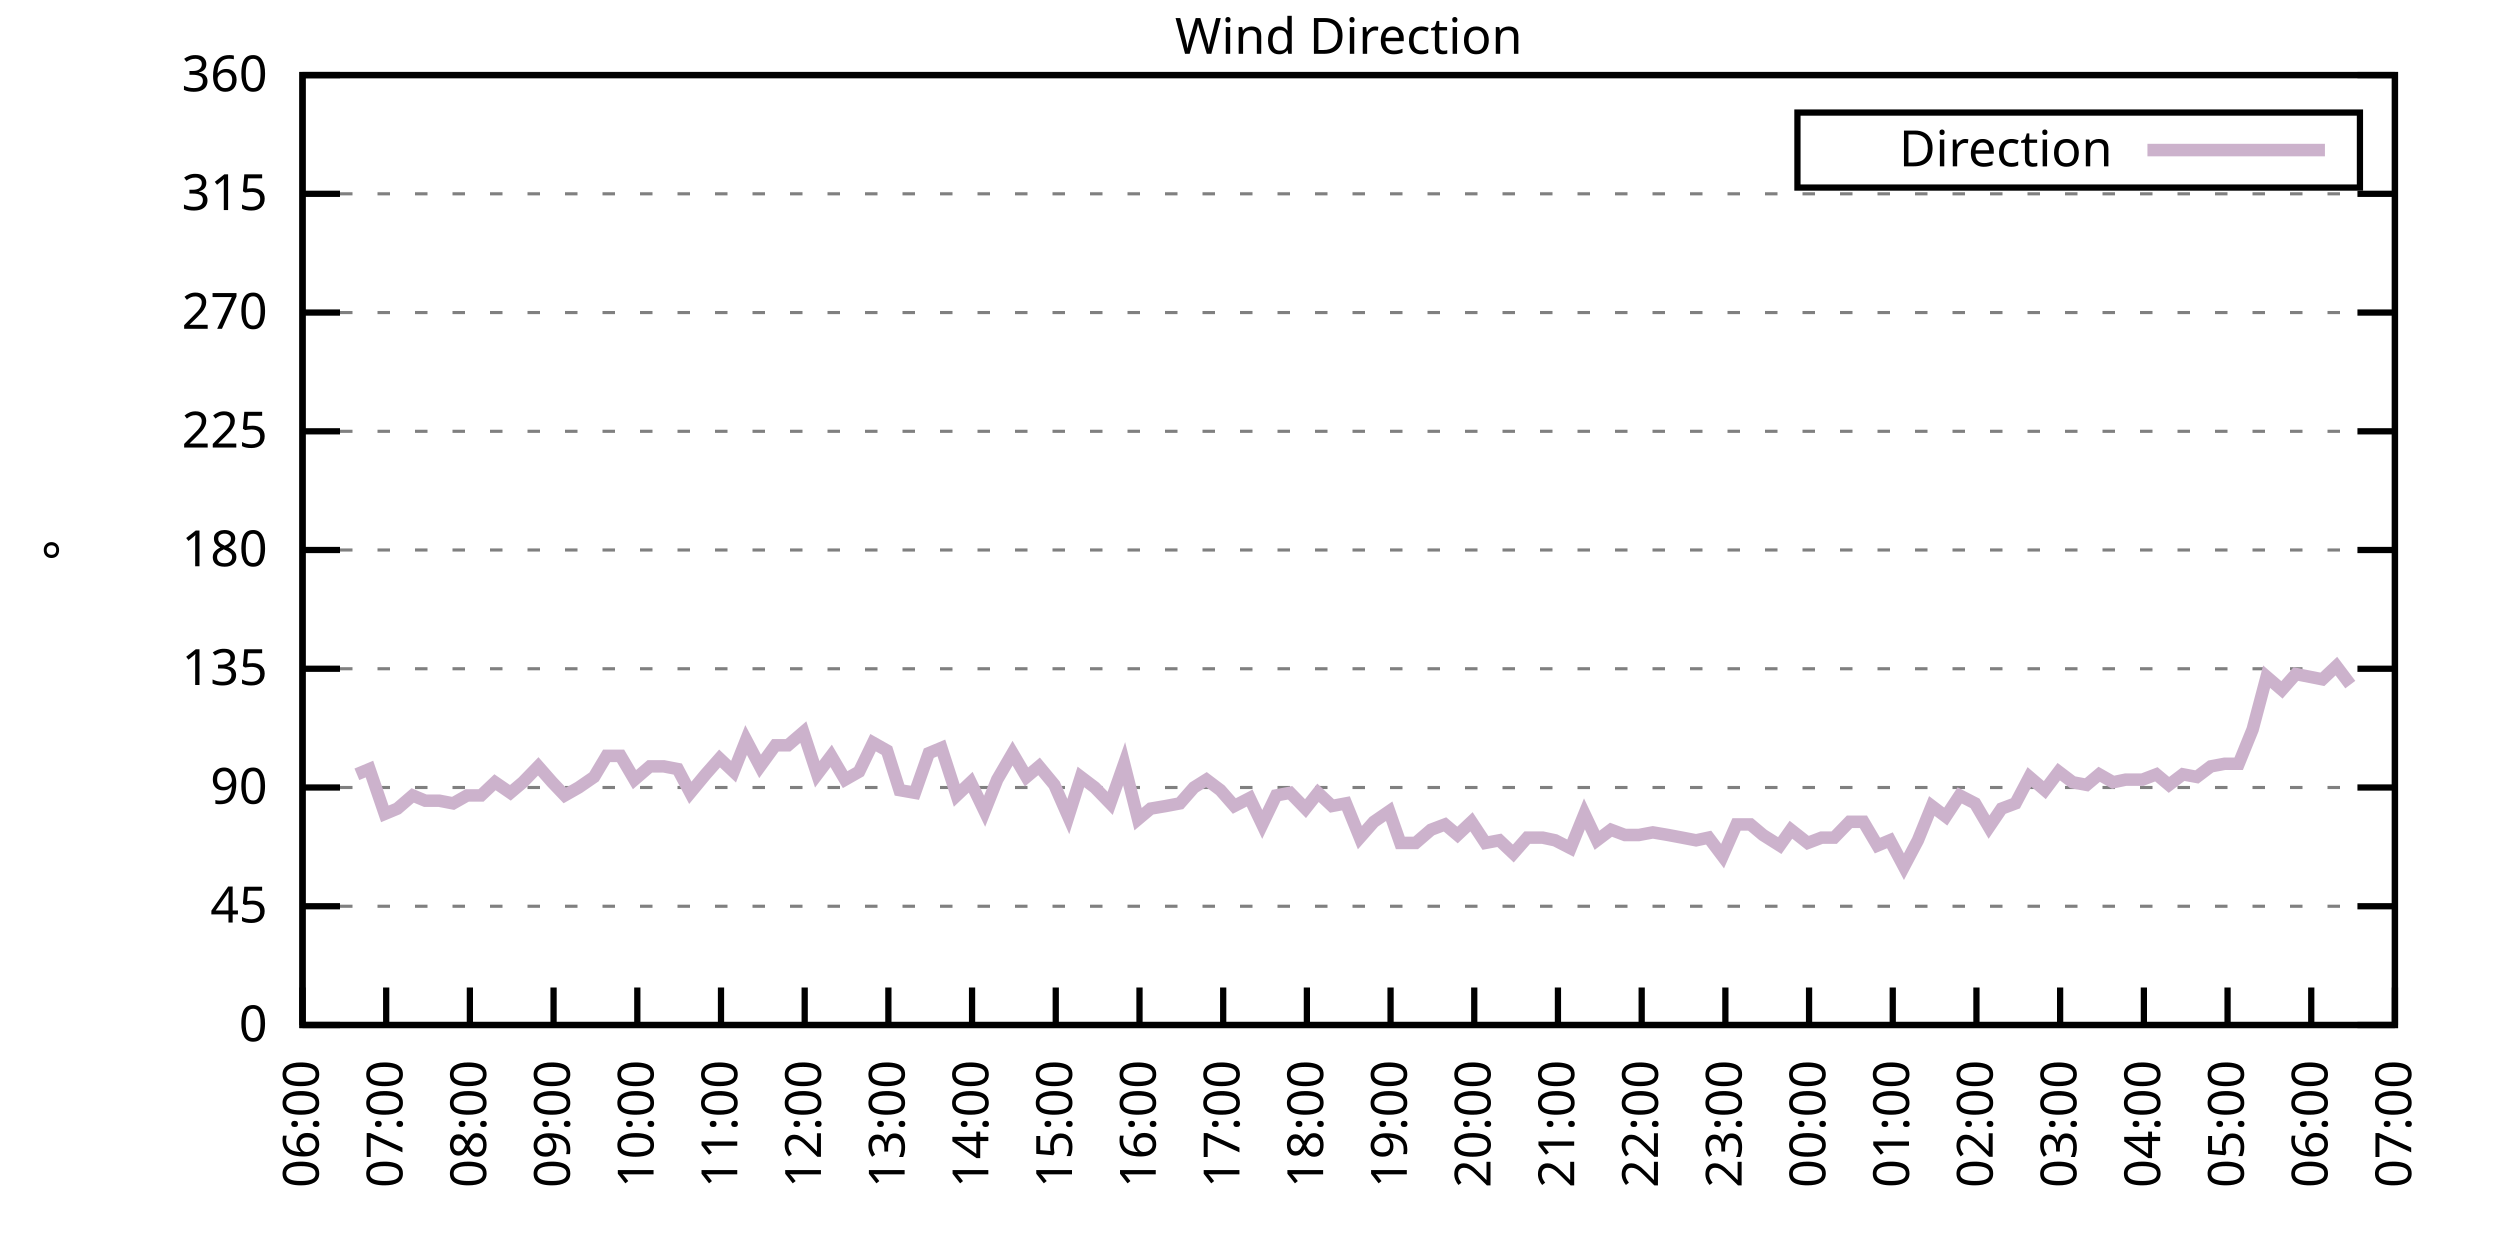
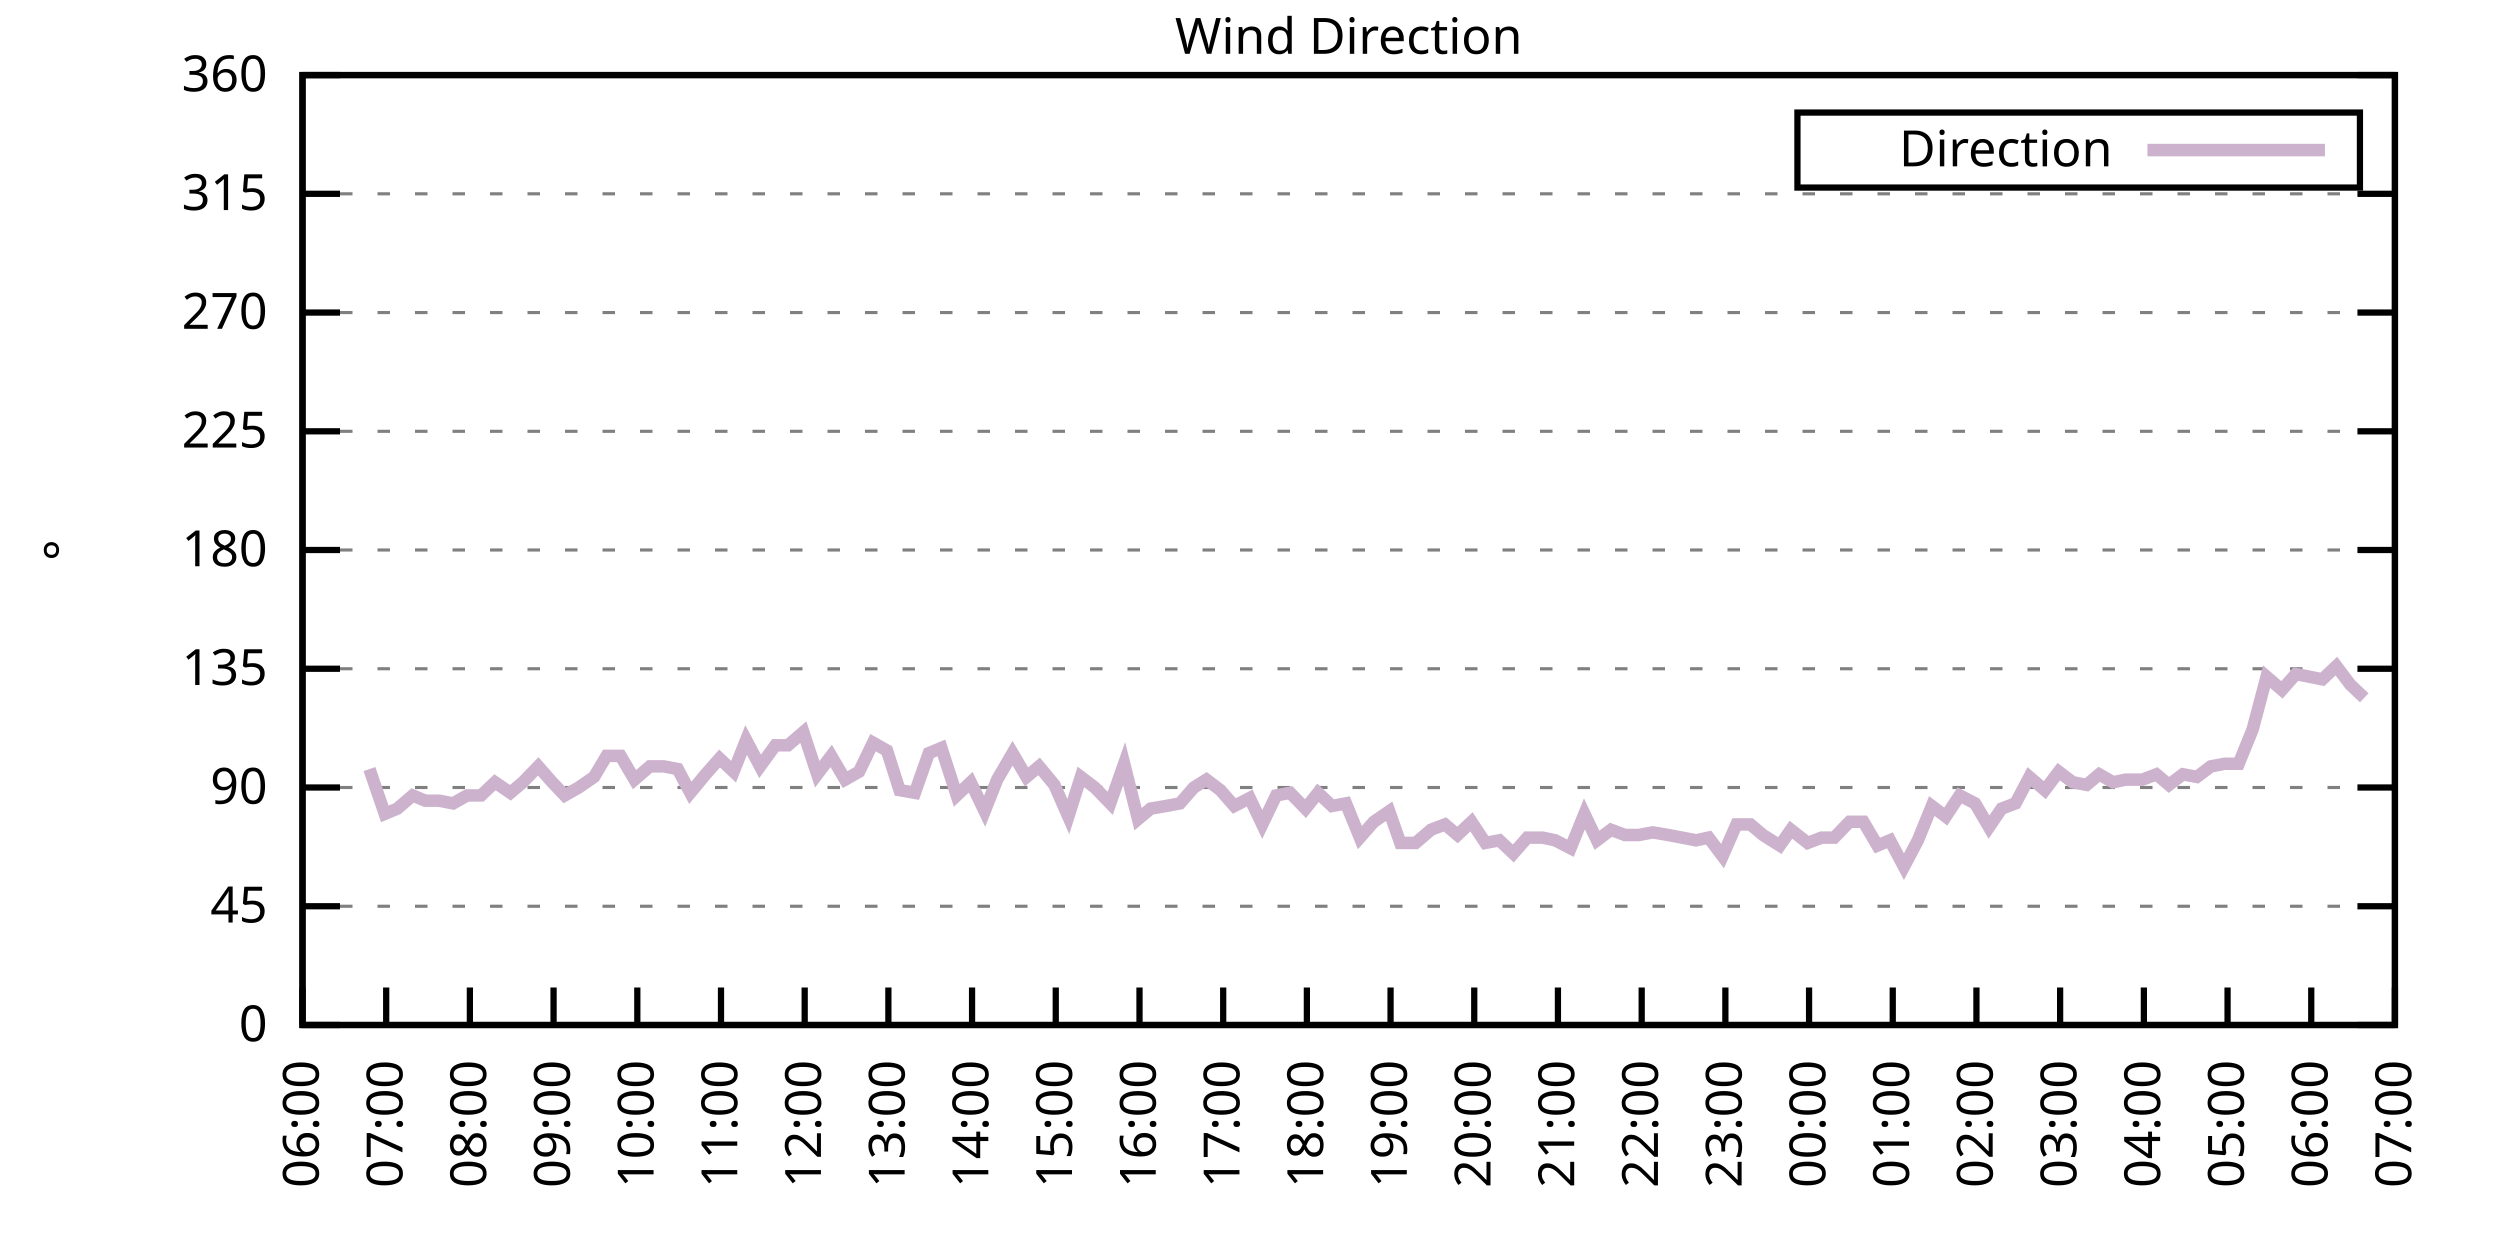
<svg xmlns="http://www.w3.org/2000/svg" xmlns:xlink="http://www.w3.org/1999/xlink" width="400" height="200" viewBox="0 0 400 200">
  <g id="gnuplot_canvas">
    <rect x="0" y="0" width="400" height="200" fill="none" />
    <defs>
      <circle id="gpDot" r="0.5" stroke-width="0.5" stroke="currentColor" />
      <path id="gpPt0" stroke-width="0.333" stroke="currentColor" d="M-1,0 h2 M0,-1 v2" />
      <path id="gpPt1" stroke-width="0.333" stroke="currentColor" d="M-1,-1 L1,1 M1,-1 L-1,1" />
      <path id="gpPt2" stroke-width="0.333" stroke="currentColor" d="M-1,0 L1,0 M0,-1 L0,1 M-1,-1 L1,1 M-1,1 L1,-1" />
      <rect id="gpPt3" stroke-width="0.333" stroke="currentColor" x="-1" y="-1" width="2" height="2" />
      <rect id="gpPt4" stroke-width="0.333" stroke="currentColor" fill="currentColor" x="-1" y="-1" width="2" height="2" />
      <circle id="gpPt5" stroke-width="0.333" stroke="currentColor" cx="0" cy="0" r="1" />
      <use xlink:href="#gpPt5" id="gpPt6" fill="currentColor" stroke="none" />
      <path id="gpPt7" stroke-width="0.333" stroke="currentColor" d="M0,-1.33 L-1.33,0.67 L1.33,0.67 z" />
      <use xlink:href="#gpPt7" id="gpPt8" fill="currentColor" stroke="none" />
      <use xlink:href="#gpPt7" id="gpPt9" stroke="currentColor" transform="rotate(180)" />
      <use xlink:href="#gpPt9" id="gpPt10" fill="currentColor" stroke="none" />
      <use xlink:href="#gpPt3" id="gpPt11" stroke="currentColor" transform="rotate(45)" />
      <use xlink:href="#gpPt11" id="gpPt12" fill="currentColor" stroke="none" />
      <path id="gpPt13" stroke-width="0.333" stroke="currentColor" d="M0,1.330 L1.265,0.411 L0.782,-1.067 L-0.782,-1.076 L-1.265,0.411 z" />
      <use xlink:href="#gpPt13" id="gpPt14" fill="currentColor" stroke="none" />
      <filter id="textbox" filterUnits="objectBoundingBox" x="0" y="0" height="1" width="1">
        <feFlood flood-color="white" flood-opacity="1" result="bgnd" />
        <feComposite in="SourceGraphic" in2="bgnd" operator="atop" />
      </filter>
      <filter id="greybox" filterUnits="objectBoundingBox" x="0" y="0" height="1" width="1">
        <feFlood flood-color="lightgrey" flood-opacity="1" result="grey" />
        <feComposite in="SourceGraphic" in2="grey" operator="atop" />
      </filter>
    </defs>
    <g fill="none" color="white" stroke="currentColor" stroke-width="1.00" stroke-linecap="butt" stroke-linejoin="miter">
</g>
    <g fill="none" color="black" stroke="currentColor" stroke-width="1.00" stroke-linecap="butt" stroke-linejoin="miter">
      <g stroke="none" shape-rendering="crispEdges">
        <polygon fill="rgb(255, 255, 255)" points="48.40,164.00 383.18,164.00 383.18,12.02 48.40,12.02 " />
      </g>
    </g>
    <g fill="none" color="black" stroke="currentColor" stroke-width="1.00" stroke-linecap="butt" stroke-linejoin="miter">
</g>
    <g fill="none" color="black" stroke="black" stroke-width="0.50" stroke-linecap="butt" stroke-linejoin="miter">
</g>
    <g fill="none" color="gray" stroke="currentColor" stroke-width="0.50" stroke-linecap="butt" stroke-linejoin="miter">
      <path stroke="gray" stroke-dasharray="2,4" class="gridline" d="M48.40,164.00 L383.19,164.00  " />
    </g>
    <g fill="none" color="gray" stroke="gray" stroke-width="1.00" stroke-linecap="butt" stroke-linejoin="miter">
</g>
    <g fill="none" color="black" stroke="currentColor" stroke-width="1.00" stroke-linecap="butt" stroke-linejoin="miter">
      <path stroke="black" d="M48.40,164.00 L54.40,164.00 M383.19,164.00 L377.19,164.00  " />
      <g transform="translate(42.80,166.60)" stroke="none" fill="black" font-family="Sans" font-size="8.00" text-anchor="end">
        <text>
          <tspan font-family="Sans"> 0</tspan>
        </text>
      </g>
    </g>
    <g fill="none" color="black" stroke="currentColor" stroke-width="1.00" stroke-linecap="butt" stroke-linejoin="miter">
</g>
    <g fill="none" color="black" stroke="black" stroke-width="0.50" stroke-linecap="butt" stroke-linejoin="miter">
</g>
    <g fill="none" color="gray" stroke="currentColor" stroke-width="0.50" stroke-linecap="butt" stroke-linejoin="miter">
      <path stroke="gray" stroke-dasharray="2,4" class="gridline" d="M48.40,145.00 L383.19,145.00  " />
    </g>
    <g fill="none" color="gray" stroke="gray" stroke-width="1.00" stroke-linecap="butt" stroke-linejoin="miter">
</g>
    <g fill="none" color="black" stroke="currentColor" stroke-width="1.00" stroke-linecap="butt" stroke-linejoin="miter">
      <path stroke="black" d="M48.40,145.00 L54.40,145.00 M383.19,145.00 L377.19,145.00  " />
      <g transform="translate(42.80,147.60)" stroke="none" fill="black" font-family="Sans" font-size="8.00" text-anchor="end">
        <text>
          <tspan font-family="Sans"> 45</tspan>
        </text>
      </g>
    </g>
    <g fill="none" color="black" stroke="currentColor" stroke-width="1.00" stroke-linecap="butt" stroke-linejoin="miter">
</g>
    <g fill="none" color="black" stroke="black" stroke-width="0.50" stroke-linecap="butt" stroke-linejoin="miter">
</g>
    <g fill="none" color="gray" stroke="currentColor" stroke-width="0.50" stroke-linecap="butt" stroke-linejoin="miter">
      <path stroke="gray" stroke-dasharray="2,4" class="gridline" d="M48.40,126.00 L383.19,126.00  " />
    </g>
    <g fill="none" color="gray" stroke="gray" stroke-width="1.00" stroke-linecap="butt" stroke-linejoin="miter">
</g>
    <g fill="none" color="black" stroke="currentColor" stroke-width="1.00" stroke-linecap="butt" stroke-linejoin="miter">
      <path stroke="black" d="M48.40,126.00 L54.40,126.00 M383.19,126.00 L377.19,126.00  " />
      <g transform="translate(42.80,128.60)" stroke="none" fill="black" font-family="Sans" font-size="8.00" text-anchor="end">
        <text>
          <tspan font-family="Sans"> 90</tspan>
        </text>
      </g>
    </g>
    <g fill="none" color="black" stroke="currentColor" stroke-width="1.00" stroke-linecap="butt" stroke-linejoin="miter">
</g>
    <g fill="none" color="black" stroke="black" stroke-width="0.50" stroke-linecap="butt" stroke-linejoin="miter">
</g>
    <g fill="none" color="gray" stroke="currentColor" stroke-width="0.50" stroke-linecap="butt" stroke-linejoin="miter">
      <path stroke="gray" stroke-dasharray="2,4" class="gridline" d="M48.40,107.00 L383.19,107.00  " />
    </g>
    <g fill="none" color="gray" stroke="gray" stroke-width="1.00" stroke-linecap="butt" stroke-linejoin="miter">
</g>
    <g fill="none" color="black" stroke="currentColor" stroke-width="1.00" stroke-linecap="butt" stroke-linejoin="miter">
      <path stroke="black" d="M48.40,107.00 L54.40,107.00 M383.19,107.00 L377.19,107.00  " />
      <g transform="translate(42.80,109.60)" stroke="none" fill="black" font-family="Sans" font-size="8.00" text-anchor="end">
        <text>
          <tspan font-family="Sans"> 135</tspan>
        </text>
      </g>
    </g>
    <g fill="none" color="black" stroke="currentColor" stroke-width="1.00" stroke-linecap="butt" stroke-linejoin="miter">
</g>
    <g fill="none" color="black" stroke="black" stroke-width="0.50" stroke-linecap="butt" stroke-linejoin="miter">
</g>
    <g fill="none" color="gray" stroke="currentColor" stroke-width="0.50" stroke-linecap="butt" stroke-linejoin="miter">
      <path stroke="gray" stroke-dasharray="2,4" class="gridline" d="M48.40,88.00 L383.19,88.00  " />
    </g>
    <g fill="none" color="gray" stroke="gray" stroke-width="1.00" stroke-linecap="butt" stroke-linejoin="miter">
</g>
    <g fill="none" color="black" stroke="currentColor" stroke-width="1.00" stroke-linecap="butt" stroke-linejoin="miter">
      <path stroke="black" d="M48.40,88.00 L54.40,88.00 M383.19,88.00 L377.19,88.00  " />
      <g transform="translate(42.80,90.60)" stroke="none" fill="black" font-family="Sans" font-size="8.00" text-anchor="end">
        <text>
          <tspan font-family="Sans"> 180</tspan>
        </text>
      </g>
    </g>
    <g fill="none" color="black" stroke="currentColor" stroke-width="1.00" stroke-linecap="butt" stroke-linejoin="miter">
</g>
    <g fill="none" color="black" stroke="black" stroke-width="0.50" stroke-linecap="butt" stroke-linejoin="miter">
</g>
    <g fill="none" color="gray" stroke="currentColor" stroke-width="0.50" stroke-linecap="butt" stroke-linejoin="miter">
      <path stroke="gray" stroke-dasharray="2,4" class="gridline" d="M48.40,69.01 L383.19,69.01  " />
    </g>
    <g fill="none" color="gray" stroke="gray" stroke-width="1.00" stroke-linecap="butt" stroke-linejoin="miter">
</g>
    <g fill="none" color="black" stroke="currentColor" stroke-width="1.00" stroke-linecap="butt" stroke-linejoin="miter">
      <path stroke="black" d="M48.40,69.01 L54.40,69.01 M383.19,69.01 L377.19,69.01  " />
      <g transform="translate(42.80,71.61)" stroke="none" fill="black" font-family="Sans" font-size="8.00" text-anchor="end">
        <text>
          <tspan font-family="Sans"> 225</tspan>
        </text>
      </g>
    </g>
    <g fill="none" color="black" stroke="currentColor" stroke-width="1.00" stroke-linecap="butt" stroke-linejoin="miter">
</g>
    <g fill="none" color="black" stroke="black" stroke-width="0.50" stroke-linecap="butt" stroke-linejoin="miter">
</g>
    <g fill="none" color="gray" stroke="currentColor" stroke-width="0.50" stroke-linecap="butt" stroke-linejoin="miter">
      <path stroke="gray" stroke-dasharray="2,4" class="gridline" d="M48.40,50.01 L383.19,50.01  " />
    </g>
    <g fill="none" color="gray" stroke="gray" stroke-width="1.00" stroke-linecap="butt" stroke-linejoin="miter">
</g>
    <g fill="none" color="black" stroke="currentColor" stroke-width="1.00" stroke-linecap="butt" stroke-linejoin="miter">
      <path stroke="black" d="M48.40,50.01 L54.40,50.01 M383.19,50.01 L377.19,50.01  " />
      <g transform="translate(42.80,52.61)" stroke="none" fill="black" font-family="Sans" font-size="8.00" text-anchor="end">
        <text>
          <tspan font-family="Sans"> 270</tspan>
        </text>
      </g>
    </g>
    <g fill="none" color="black" stroke="currentColor" stroke-width="1.00" stroke-linecap="butt" stroke-linejoin="miter">
</g>
    <g fill="none" color="black" stroke="black" stroke-width="0.50" stroke-linecap="butt" stroke-linejoin="miter">
</g>
    <g fill="none" color="gray" stroke="currentColor" stroke-width="0.50" stroke-linecap="butt" stroke-linejoin="miter">
      <path stroke="gray" stroke-dasharray="2,4" class="gridline" d="M48.40,31.01 L383.19,31.01  " />
    </g>
    <g fill="none" color="gray" stroke="gray" stroke-width="1.00" stroke-linecap="butt" stroke-linejoin="miter">
</g>
    <g fill="none" color="black" stroke="currentColor" stroke-width="1.00" stroke-linecap="butt" stroke-linejoin="miter">
      <path stroke="black" d="M48.40,31.01 L54.40,31.01 M383.19,31.01 L377.19,31.01  " />
      <g transform="translate(42.80,33.61)" stroke="none" fill="black" font-family="Sans" font-size="8.00" text-anchor="end">
        <text>
          <tspan font-family="Sans"> 315</tspan>
        </text>
      </g>
    </g>
    <g fill="none" color="black" stroke="currentColor" stroke-width="1.00" stroke-linecap="butt" stroke-linejoin="miter">
</g>
    <g fill="none" color="black" stroke="black" stroke-width="0.50" stroke-linecap="butt" stroke-linejoin="miter">
</g>
    <g fill="none" color="gray" stroke="currentColor" stroke-width="0.50" stroke-linecap="butt" stroke-linejoin="miter">
      <path stroke="gray" stroke-dasharray="2,4" class="gridline" d="M48.40,12.01 L383.19,12.01  " />
    </g>
    <g fill="none" color="gray" stroke="gray" stroke-width="1.00" stroke-linecap="butt" stroke-linejoin="miter">
</g>
    <g fill="none" color="black" stroke="currentColor" stroke-width="1.00" stroke-linecap="butt" stroke-linejoin="miter">
      <path stroke="black" d="M48.40,12.01 L54.40,12.01 M383.19,12.01 L377.19,12.01  " />
      <g transform="translate(42.80,14.61)" stroke="none" fill="black" font-family="Sans" font-size="8.00" text-anchor="end">
        <text>
          <tspan font-family="Sans"> 360</tspan>
        </text>
      </g>
    </g>
    <g fill="none" color="black" stroke="currentColor" stroke-width="1.00" stroke-linecap="butt" stroke-linejoin="miter">
      <path stroke="black" d="M48.40,164.00 L48.40,158.00  " />
      <g transform="translate(51.00,169.60) rotate(270.00)" stroke="none" fill="black" font-family="Sans" font-size="8.00" text-anchor="end">
        <text>
          <tspan font-family="Sans">06:00</tspan>
        </text>
      </g>
    </g>
    <g fill="none" color="black" stroke="currentColor" stroke-width="1.00" stroke-linecap="butt" stroke-linejoin="miter">
      <path stroke="black" d="M61.79,164.00 L61.79,158.00  " />
      <g transform="translate(64.39,169.60) rotate(270.00)" stroke="none" fill="black" font-family="Sans" font-size="8.00" text-anchor="end">
        <text>
          <tspan font-family="Sans">07:00</tspan>
        </text>
      </g>
    </g>
    <g fill="none" color="black" stroke="currentColor" stroke-width="1.00" stroke-linecap="butt" stroke-linejoin="miter">
      <path stroke="black" d="M75.18,164.00 L75.18,158.00  " />
      <g transform="translate(77.78,169.60) rotate(270.00)" stroke="none" fill="black" font-family="Sans" font-size="8.00" text-anchor="end">
        <text>
          <tspan font-family="Sans">08:00</tspan>
        </text>
      </g>
    </g>
    <g fill="none" color="black" stroke="currentColor" stroke-width="1.00" stroke-linecap="butt" stroke-linejoin="miter">
      <path stroke="black" d="M88.57,164.00 L88.57,158.00  " />
      <g transform="translate(91.17,169.60) rotate(270.00)" stroke="none" fill="black" font-family="Sans" font-size="8.00" text-anchor="end">
        <text>
          <tspan font-family="Sans">09:00</tspan>
        </text>
      </g>
    </g>
    <g fill="none" color="black" stroke="currentColor" stroke-width="1.00" stroke-linecap="butt" stroke-linejoin="miter">
      <path stroke="black" d="M101.97,164.00 L101.97,158.00  " />
      <g transform="translate(104.57,169.60) rotate(270.00)" stroke="none" fill="black" font-family="Sans" font-size="8.00" text-anchor="end">
        <text>
          <tspan font-family="Sans">10:00</tspan>
        </text>
      </g>
    </g>
    <g fill="none" color="black" stroke="currentColor" stroke-width="1.00" stroke-linecap="butt" stroke-linejoin="miter">
      <path stroke="black" d="M115.36,164.00 L115.36,158.00  " />
      <g transform="translate(117.96,169.60) rotate(270.00)" stroke="none" fill="black" font-family="Sans" font-size="8.00" text-anchor="end">
        <text>
          <tspan font-family="Sans">11:00</tspan>
        </text>
      </g>
    </g>
    <g fill="none" color="black" stroke="currentColor" stroke-width="1.00" stroke-linecap="butt" stroke-linejoin="miter">
      <path stroke="black" d="M128.75,164.00 L128.75,158.00  " />
      <g transform="translate(131.35,169.60) rotate(270.00)" stroke="none" fill="black" font-family="Sans" font-size="8.00" text-anchor="end">
        <text>
          <tspan font-family="Sans">12:00</tspan>
        </text>
      </g>
    </g>
    <g fill="none" color="black" stroke="currentColor" stroke-width="1.00" stroke-linecap="butt" stroke-linejoin="miter">
      <path stroke="black" d="M142.14,164.00 L142.14,158.00  " />
      <g transform="translate(144.74,169.60) rotate(270.00)" stroke="none" fill="black" font-family="Sans" font-size="8.00" text-anchor="end">
        <text>
          <tspan font-family="Sans">13:00</tspan>
        </text>
      </g>
    </g>
    <g fill="none" color="black" stroke="currentColor" stroke-width="1.00" stroke-linecap="butt" stroke-linejoin="miter">
      <path stroke="black" d="M155.53,164.00 L155.53,158.00  " />
      <g transform="translate(158.13,169.60) rotate(270.00)" stroke="none" fill="black" font-family="Sans" font-size="8.00" text-anchor="end">
        <text>
          <tspan font-family="Sans">14:00</tspan>
        </text>
      </g>
    </g>
    <g fill="none" color="black" stroke="currentColor" stroke-width="1.00" stroke-linecap="butt" stroke-linejoin="miter">
      <path stroke="black" d="M168.92,164.00 L168.92,158.00  " />
      <g transform="translate(171.52,169.60) rotate(270.00)" stroke="none" fill="black" font-family="Sans" font-size="8.00" text-anchor="end">
        <text>
          <tspan font-family="Sans">15:00</tspan>
        </text>
      </g>
    </g>
    <g fill="none" color="black" stroke="currentColor" stroke-width="1.00" stroke-linecap="butt" stroke-linejoin="miter">
      <path stroke="black" d="M182.32,164.00 L182.32,158.00  " />
      <g transform="translate(184.92,169.60) rotate(270.00)" stroke="none" fill="black" font-family="Sans" font-size="8.00" text-anchor="end">
        <text>
          <tspan font-family="Sans">16:00</tspan>
        </text>
      </g>
    </g>
    <g fill="none" color="black" stroke="currentColor" stroke-width="1.00" stroke-linecap="butt" stroke-linejoin="miter">
      <path stroke="black" d="M195.71,164.00 L195.71,158.00  " />
      <g transform="translate(198.31,169.60) rotate(270.00)" stroke="none" fill="black" font-family="Sans" font-size="8.00" text-anchor="end">
        <text>
          <tspan font-family="Sans">17:00</tspan>
        </text>
      </g>
    </g>
    <g fill="none" color="black" stroke="currentColor" stroke-width="1.00" stroke-linecap="butt" stroke-linejoin="miter">
      <path stroke="black" d="M209.10,164.00 L209.10,158.00  " />
      <g transform="translate(211.70,169.60) rotate(270.00)" stroke="none" fill="black" font-family="Sans" font-size="8.00" text-anchor="end">
        <text>
          <tspan font-family="Sans">18:00</tspan>
        </text>
      </g>
    </g>
    <g fill="none" color="black" stroke="currentColor" stroke-width="1.00" stroke-linecap="butt" stroke-linejoin="miter">
      <path stroke="black" d="M222.49,164.00 L222.49,158.00  " />
      <g transform="translate(225.09,169.60) rotate(270.00)" stroke="none" fill="black" font-family="Sans" font-size="8.00" text-anchor="end">
        <text>
          <tspan font-family="Sans">19:00</tspan>
        </text>
      </g>
    </g>
    <g fill="none" color="black" stroke="currentColor" stroke-width="1.00" stroke-linecap="butt" stroke-linejoin="miter">
      <path stroke="black" d="M235.88,164.00 L235.88,158.00  " />
      <g transform="translate(238.48,169.60) rotate(270.00)" stroke="none" fill="black" font-family="Sans" font-size="8.00" text-anchor="end">
        <text>
          <tspan font-family="Sans">20:00</tspan>
        </text>
      </g>
    </g>
    <g fill="none" color="black" stroke="currentColor" stroke-width="1.00" stroke-linecap="butt" stroke-linejoin="miter">
      <path stroke="black" d="M249.27,164.00 L249.27,158.00  " />
      <g transform="translate(251.87,169.60) rotate(270.00)" stroke="none" fill="black" font-family="Sans" font-size="8.00" text-anchor="end">
        <text>
          <tspan font-family="Sans">21:00</tspan>
        </text>
      </g>
    </g>
    <g fill="none" color="black" stroke="currentColor" stroke-width="1.00" stroke-linecap="butt" stroke-linejoin="miter">
      <path stroke="black" d="M262.67,164.00 L262.67,158.00  " />
      <g transform="translate(265.27,169.60) rotate(270.00)" stroke="none" fill="black" font-family="Sans" font-size="8.00" text-anchor="end">
        <text>
          <tspan font-family="Sans">22:00</tspan>
        </text>
      </g>
    </g>
    <g fill="none" color="black" stroke="currentColor" stroke-width="1.00" stroke-linecap="butt" stroke-linejoin="miter">
      <path stroke="black" d="M276.06,164.00 L276.06,158.00  " />
      <g transform="translate(278.66,169.60) rotate(270.00)" stroke="none" fill="black" font-family="Sans" font-size="8.00" text-anchor="end">
        <text>
          <tspan font-family="Sans">23:00</tspan>
        </text>
      </g>
    </g>
    <g fill="none" color="black" stroke="currentColor" stroke-width="1.00" stroke-linecap="butt" stroke-linejoin="miter">
      <path stroke="black" d="M289.45,164.00 L289.45,158.00  " />
      <g transform="translate(292.05,169.60) rotate(270.00)" stroke="none" fill="black" font-family="Sans" font-size="8.00" text-anchor="end">
        <text>
          <tspan font-family="Sans">00:00</tspan>
        </text>
      </g>
    </g>
    <g fill="none" color="black" stroke="currentColor" stroke-width="1.00" stroke-linecap="butt" stroke-linejoin="miter">
      <path stroke="black" d="M302.84,164.00 L302.84,158.00  " />
      <g transform="translate(305.44,169.60) rotate(270.00)" stroke="none" fill="black" font-family="Sans" font-size="8.00" text-anchor="end">
        <text>
          <tspan font-family="Sans">01:00</tspan>
        </text>
      </g>
    </g>
    <g fill="none" color="black" stroke="currentColor" stroke-width="1.00" stroke-linecap="butt" stroke-linejoin="miter">
      <path stroke="black" d="M316.23,164.00 L316.23,158.00  " />
      <g transform="translate(318.83,169.60) rotate(270.00)" stroke="none" fill="black" font-family="Sans" font-size="8.00" text-anchor="end">
        <text>
          <tspan font-family="Sans">02:00</tspan>
        </text>
      </g>
    </g>
    <g fill="none" color="black" stroke="currentColor" stroke-width="1.00" stroke-linecap="butt" stroke-linejoin="miter">
      <path stroke="black" d="M329.62,164.00 L329.62,158.00  " />
      <g transform="translate(332.22,169.60) rotate(270.00)" stroke="none" fill="black" font-family="Sans" font-size="8.00" text-anchor="end">
        <text>
          <tspan font-family="Sans">03:00</tspan>
        </text>
      </g>
    </g>
    <g fill="none" color="black" stroke="currentColor" stroke-width="1.00" stroke-linecap="butt" stroke-linejoin="miter">
      <path stroke="black" d="M343.02,164.00 L343.02,158.00  " />
      <g transform="translate(345.62,169.60) rotate(270.00)" stroke="none" fill="black" font-family="Sans" font-size="8.00" text-anchor="end">
        <text>
          <tspan font-family="Sans">04:00</tspan>
        </text>
      </g>
    </g>
    <g fill="none" color="black" stroke="currentColor" stroke-width="1.00" stroke-linecap="butt" stroke-linejoin="miter">
      <path stroke="black" d="M356.41,164.00 L356.41,158.00  " />
      <g transform="translate(359.01,169.60) rotate(270.00)" stroke="none" fill="black" font-family="Sans" font-size="8.00" text-anchor="end">
        <text>
          <tspan font-family="Sans">05:00</tspan>
        </text>
      </g>
    </g>
    <g fill="none" color="black" stroke="currentColor" stroke-width="1.00" stroke-linecap="butt" stroke-linejoin="miter">
      <path stroke="black" d="M369.80,164.00 L369.80,158.00  " />
      <g transform="translate(372.40,169.60) rotate(270.00)" stroke="none" fill="black" font-family="Sans" font-size="8.00" text-anchor="end">
        <text>
          <tspan font-family="Sans">06:00</tspan>
        </text>
      </g>
    </g>
    <g fill="none" color="black" stroke="currentColor" stroke-width="1.00" stroke-linecap="butt" stroke-linejoin="miter">
      <path stroke="black" d="M383.19,164.00 L383.19,158.00  " />
      <g transform="translate(385.79,169.60) rotate(270.00)" stroke="none" fill="black" font-family="Sans" font-size="8.00" text-anchor="end">
        <text>
          <tspan font-family="Sans">07:00</tspan>
        </text>
      </g>
    </g>
    <g fill="none" color="black" stroke="currentColor" stroke-width="1.00" stroke-linecap="butt" stroke-linejoin="miter">
</g>
    <g fill="none" color="black" stroke="currentColor" stroke-width="1.00" stroke-linecap="butt" stroke-linejoin="miter">
      <path stroke="black" d="M48.40,12.01 L48.40,164.00 L383.19,164.00 L383.19,12.01 L48.40,12.01 Z  " />
    </g>
    <g fill="none" color="black" stroke="currentColor" stroke-width="1.00" stroke-linecap="butt" stroke-linejoin="miter">
</g>
    <g fill="none" color="black" stroke="currentColor" stroke-width="1.00" stroke-linecap="butt" stroke-linejoin="miter">
      <path stroke="black" d="M287.59,30.01 L287.59,18.01 L377.59,18.01 L377.59,30.01 L287.59,30.01 Z  " />
    </g>
    <g id="Wind_direction_plot_1">
      <g fill="none" color="white" stroke="black" stroke-width="2.00" stroke-linecap="butt" stroke-linejoin="miter">
</g>
      <g fill="none" color="black" stroke="currentColor" stroke-width="2.00" stroke-linecap="butt" stroke-linejoin="miter">
        <g transform="translate(337.99,26.61)" stroke="none" fill="black" font-family="Sans" font-size="8.00" text-anchor="end">
          <text>
            <tspan font-family="Sans">Direction</tspan>
          </text>
        </g>
      </g>
      <g fill="none" color="black" stroke="currentColor" stroke-width="2.00" stroke-linecap="butt" stroke-linejoin="miter">
-         <path stroke="rgb(204, 178, 204)" d="M343.59,24.01 L371.99,24.01 M57.10,123.89 L59.11,123.05 L61.57,130.22 L63.58,129.38 L66.03,127.27 L68.04,128.11   L70.27,128.11 L72.50,128.54 L74.74,127.27 L76.97,127.27 L79.20,125.16 L81.66,126.85 L83.66,125.16 L86.12,122.62   L88.35,125.16 L90.36,127.27 L92.59,126.00 L95.05,124.31 L97.06,120.94 L99.29,120.94 L101.52,124.74 L103.98,122.62   L106.21,122.62 L108.44,123.05 L110.45,126.85 L112.90,123.89 L115.13,121.36 L117.37,123.47 L119.38,118.40 L121.61,122.62   L124.06,119.25 L126.07,119.25 L128.53,117.14 L130.76,123.89 L132.99,120.94 L135.22,124.74 L137.45,123.47 L139.69,118.83   L141.92,120.09 L143.93,126.42 L146.38,126.85 L148.61,120.51 L150.62,119.67 L153.08,127.27 L155.31,125.16 L157.54,129.80   L159.55,124.74 L162.01,120.51 L164.24,124.31 L166.25,122.62 L168.70,125.58 L170.93,130.65 L172.94,124.31 L175.17,126.00   L177.63,128.54 L179.86,122.20 L182.09,131.07 L184.10,129.38 L186.56,128.96 L188.79,128.54 L191.02,126.00 L193.03,124.74   L195.26,126.42 L197.49,128.96 L199.95,127.69 L201.96,131.91 L204.19,127.27 L206.42,126.85 L208.88,129.38 L210.88,126.85   L213.12,128.96 L215.35,128.54 L217.58,134.02 L219.81,131.49 L222.27,129.80 L224.05,134.87 L226.51,134.87 L228.96,132.76   L231.20,131.91 L233.20,133.60 L235.44,131.49 L237.67,134.87 L239.90,134.45 L242.13,136.56 L244.36,134.02 L246.82,134.02   L248.83,134.45 L251.28,135.71 L253.51,130.22 L255.52,134.45 L257.76,132.76 L259.99,133.60 L262.22,133.60 L264.45,133.18   L266.91,133.60 L269.14,134.02 L271.37,134.45 L273.38,134.02 L275.61,136.98 L277.84,131.91 L280.07,131.91 L282.08,133.60   L284.76,135.29 L286.55,132.76 L289.23,134.87 L291.46,134.02 L293.47,134.02 L295.92,131.49 L298.15,131.49 L300.39,135.29   L302.39,134.45 L304.63,138.67 L306.86,134.45 L309.09,128.96 L311.32,130.65 L313.55,127.27 L316.01,128.54 L318.24,132.34   L320.25,129.38 L322.48,128.54 L324.71,124.31 L327.17,126.42 L329.40,123.47 L331.63,125.16 L333.86,125.58 L335.87,123.89   L338.10,125.16 L340.11,124.74 L342.79,124.74 L345.02,123.89 L347.03,125.58 L349.26,123.89 L351.50,124.31 L353.73,122.62   L355.96,122.20 L358.19,122.20 L360.42,116.71 L362.66,108.27 L365.11,110.38 L367.34,107.85 L371.58,108.69 L373.82,106.58   L376.05,109.54  " />
+         <path stroke="rgb(204, 178, 204)" d="M343.59,24.01 L371.99,24.01 M59.11,123.05 L61.57,130.22 L63.58,129.38 L66.03,127.27 L68.04,128.11 L70.27,128.11   L72.50,128.54 L74.74,127.27 L76.97,127.27 L79.20,125.16 L81.66,126.85 L83.66,125.16 L86.12,122.62 L88.35,125.16   L90.36,127.27 L92.59,126.00 L95.05,124.31 L97.06,120.94 L99.29,120.94 L101.52,124.74 L103.98,122.62 L106.21,122.62   L108.44,123.05 L110.45,126.85 L112.90,123.89 L115.13,121.36 L117.37,123.47 L119.38,118.40 L121.61,122.62 L124.06,119.25   L126.07,119.25 L128.53,117.14 L130.76,123.89 L132.99,120.94 L135.22,124.74 L137.45,123.47 L139.69,118.83 L141.92,120.09   L143.93,126.42 L146.38,126.85 L148.61,120.51 L150.62,119.67 L153.08,127.27 L155.31,125.16 L157.54,129.80 L159.55,124.74   L162.01,120.51 L164.24,124.31 L166.25,122.62 L168.70,125.58 L170.93,130.65 L172.94,124.31 L175.17,126.00 L177.63,128.54   L179.86,122.20 L182.09,131.07 L184.10,129.38 L186.56,128.96 L188.79,128.54 L191.02,126.00 L193.03,124.74 L195.26,126.42   L197.49,128.96 L199.95,127.69 L201.96,131.91 L204.19,127.27 L206.42,126.85 L208.88,129.38 L210.88,126.85 L213.12,128.96   L215.35,128.54 L217.58,134.02 L219.81,131.49 L222.27,129.80 L224.05,134.87 L226.51,134.87 L228.96,132.76 L231.20,131.91   L233.20,133.60 L235.44,131.49 L237.67,134.87 L239.90,134.45 L242.13,136.56 L244.36,134.02 L246.82,134.02 L248.83,134.45   L251.28,135.71 L253.51,130.22 L255.52,134.45 L257.76,132.76 L259.99,133.60 L262.22,133.60 L264.45,133.18 L266.91,133.60   L269.14,134.02 L271.37,134.45 L273.38,134.02 L275.61,136.98 L277.84,131.91 L280.07,131.91 L282.08,133.60 L284.76,135.29   L286.55,132.76 L289.23,134.87 L291.46,134.02 L293.47,134.02 L295.92,131.49 L298.15,131.49 L300.39,135.29 L302.39,134.45   L304.63,138.67 L306.86,134.45 L309.09,128.96 L311.32,130.65 L313.55,127.27 L316.01,128.54 L318.24,132.34 L320.25,129.38   L322.48,128.54 L324.71,124.31 L327.17,126.42 L329.40,123.47 L331.63,125.16 L333.86,125.58 L335.87,123.89 L338.10,125.16   L340.11,124.74 L342.79,124.74 L345.02,123.89 L347.03,125.58 L349.26,123.89 L351.50,124.31 L353.73,122.62 L355.96,122.20   L358.19,122.20 L360.42,116.71 L362.66,108.27 L365.11,110.38 L367.34,107.85 L371.58,108.69 L373.82,106.58 L376.05,109.54   L378.28,111.65  " />
      </g>
    </g>
    <g fill="none" color="black" stroke="currentColor" stroke-width="2.00" stroke-linecap="butt" stroke-linejoin="miter">
</g>
    <g fill="none" color="black" stroke="black" stroke-width="1.00" stroke-linecap="butt" stroke-linejoin="miter">
</g>
    <g fill="none" color="black" stroke="currentColor" stroke-width="1.00" stroke-linecap="butt" stroke-linejoin="miter">
      <path stroke="black" d="M48.40,12.01 L48.40,164.00 L383.19,164.00 L383.19,12.01 L48.40,12.01 Z  " />
      <g transform="translate(12.80,88.01) rotate(270.00)" stroke="none" fill="black" font-family="Sans" font-size="8.00" text-anchor="middle">
        <text>
          <tspan font-family="Sans">°</tspan>
        </text>
      </g>
    </g>
    <g fill="none" color="black" stroke="currentColor" stroke-width="1.00" stroke-linecap="butt" stroke-linejoin="miter">
</g>
    <g fill="none" color="black" stroke="currentColor" stroke-width="1.00" stroke-linecap="butt" stroke-linejoin="miter">
      <g transform="translate(215.79,8.61)" stroke="none" fill="black" font-family="Sans" font-size="8.00" text-anchor="middle">
        <text>
          <tspan font-family="Sans">Wind Direction</tspan>
        </text>
      </g>
    </g>
    <g fill="none" color="black" stroke="currentColor" stroke-width="1.00" stroke-linecap="butt" stroke-linejoin="miter">
</g>
  </g>
</svg>
